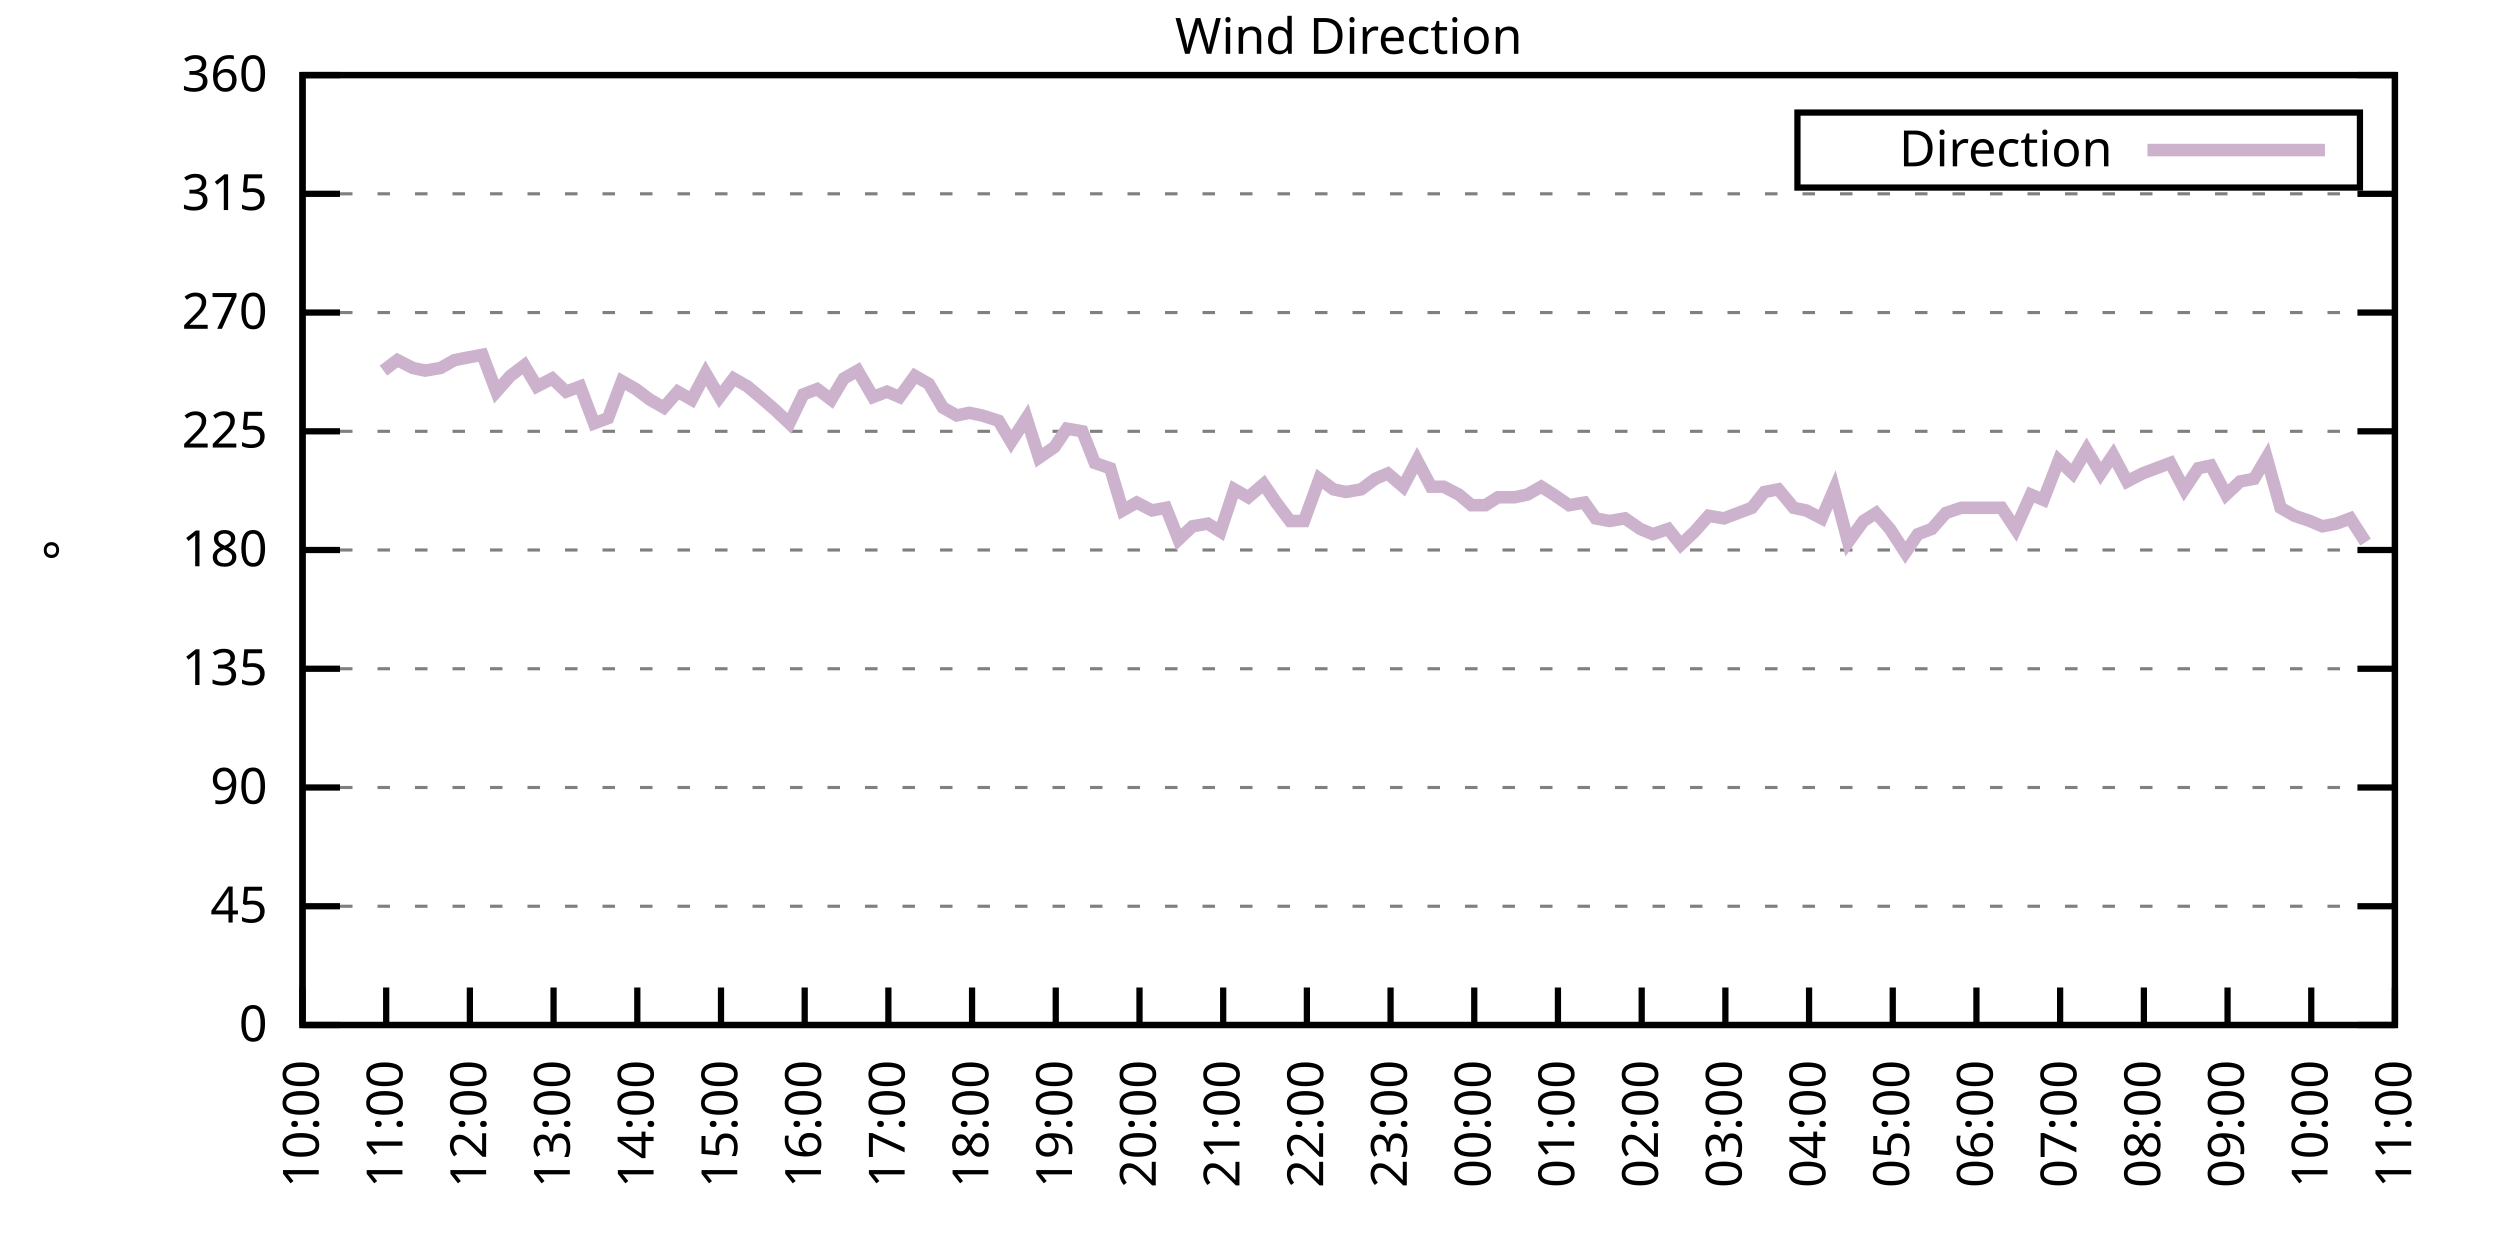
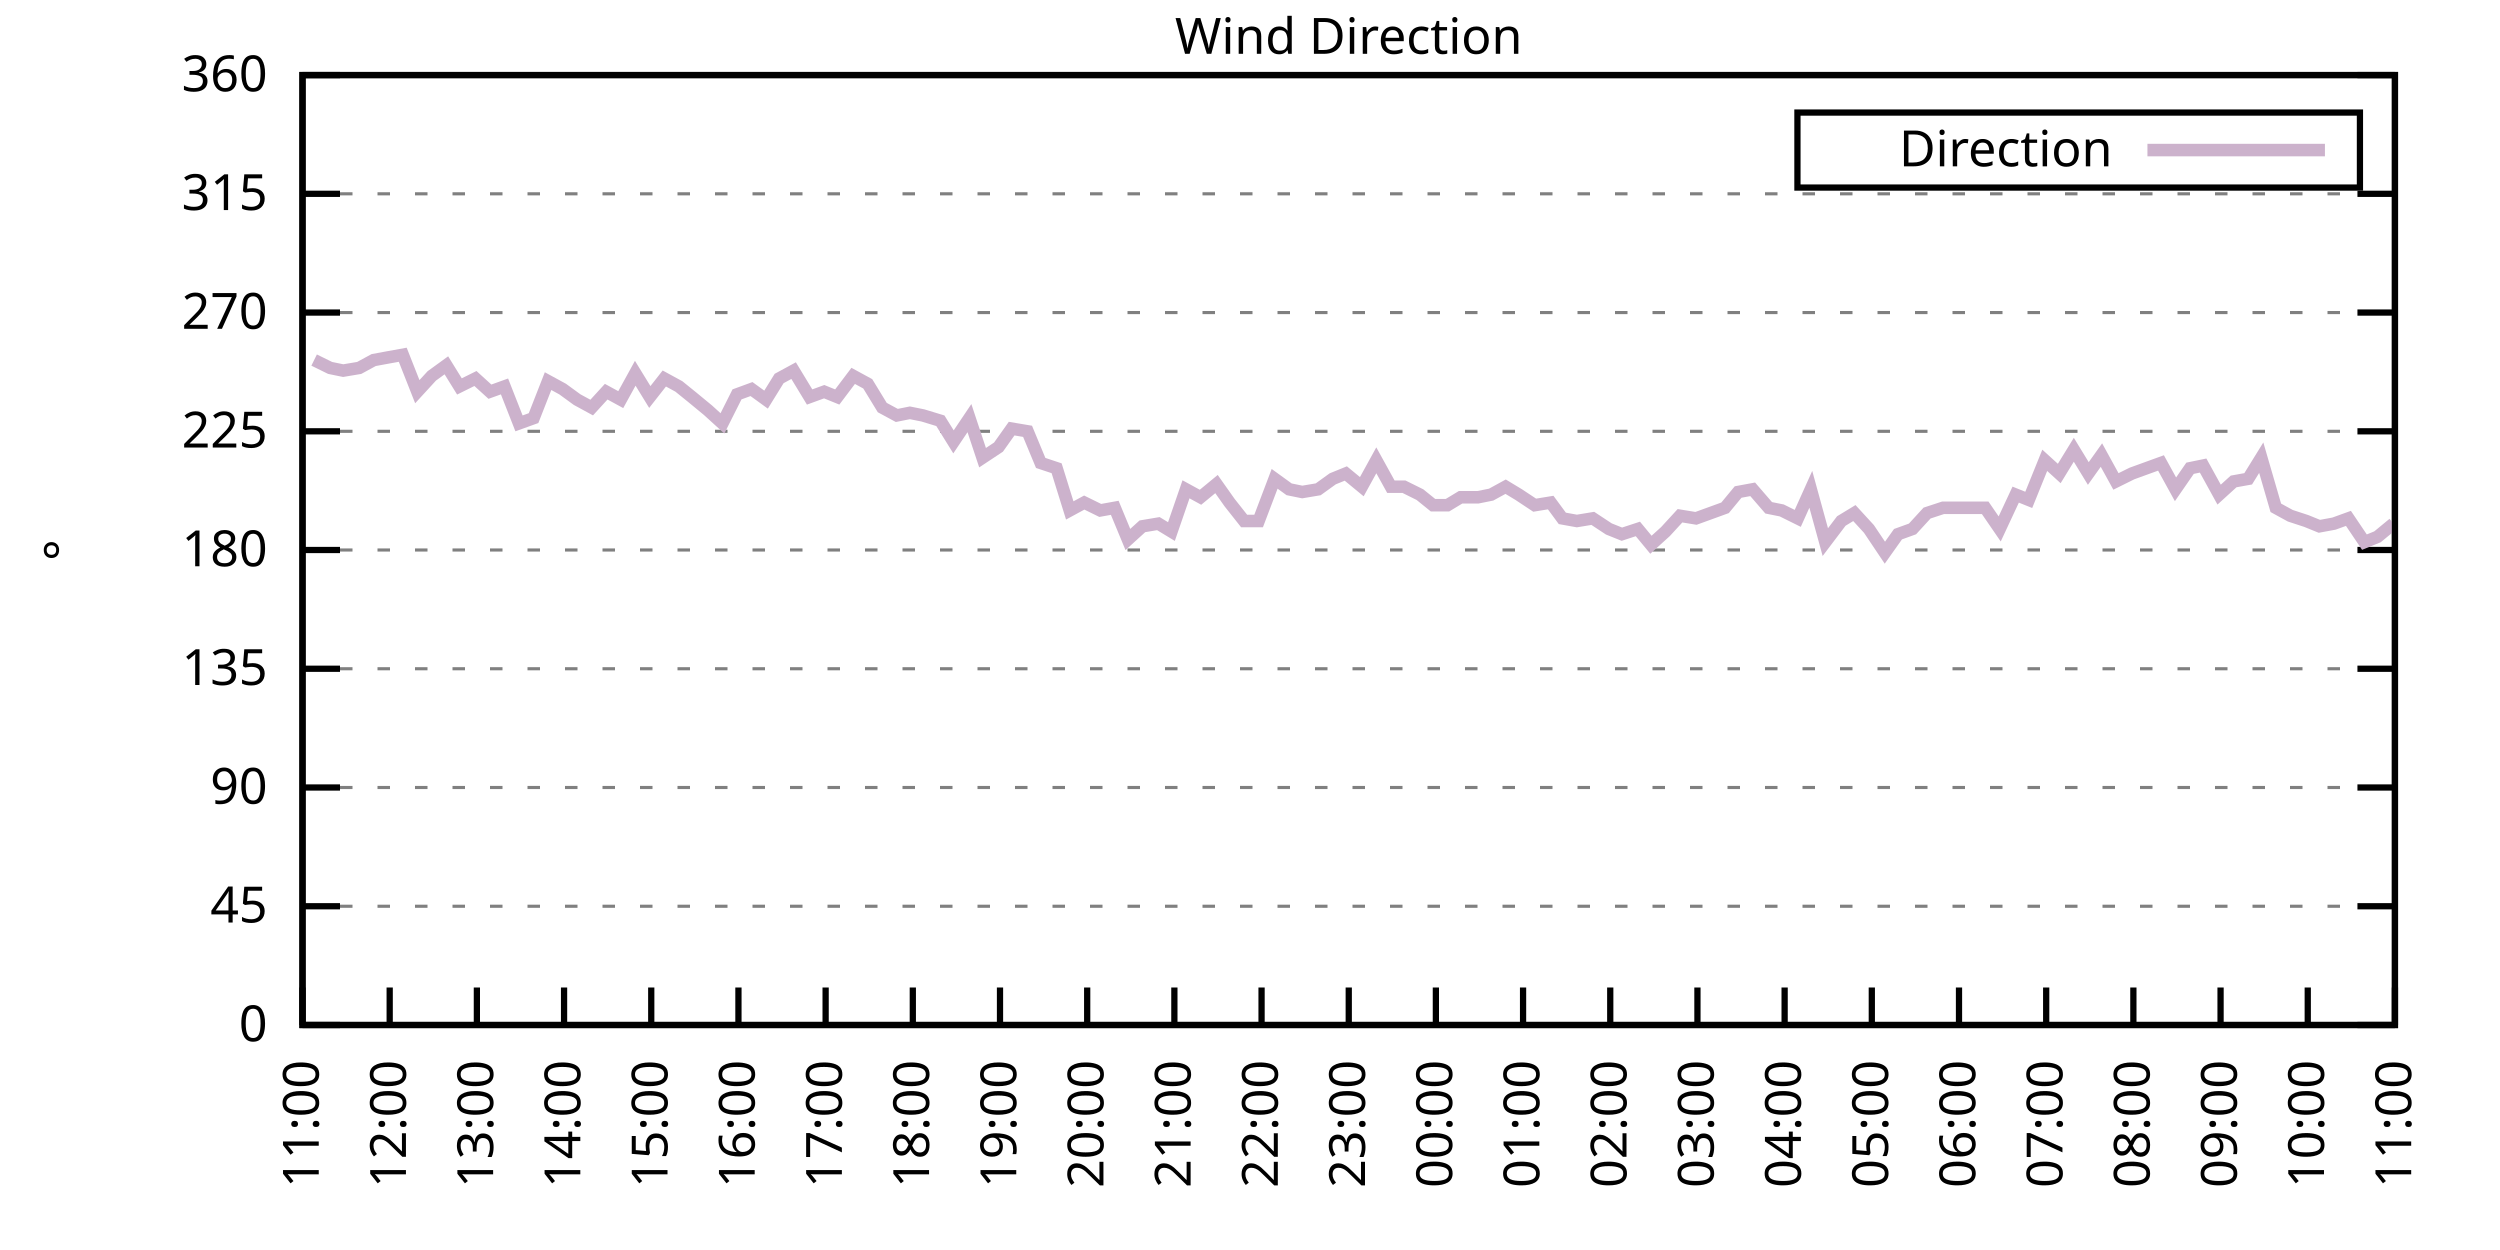
<svg xmlns="http://www.w3.org/2000/svg" xmlns:xlink="http://www.w3.org/1999/xlink" width="400" height="200" viewBox="0 0 400 200">
  <g id="gnuplot_canvas">
    <rect x="0" y="0" width="400" height="200" fill="none" />
    <defs>
      <circle id="gpDot" r="0.5" stroke-width="0.5" stroke="currentColor" />
      <path id="gpPt0" stroke-width="0.333" stroke="currentColor" d="M-1,0 h2 M0,-1 v2" />
      <path id="gpPt1" stroke-width="0.333" stroke="currentColor" d="M-1,-1 L1,1 M1,-1 L-1,1" />
      <path id="gpPt2" stroke-width="0.333" stroke="currentColor" d="M-1,0 L1,0 M0,-1 L0,1 M-1,-1 L1,1 M-1,1 L1,-1" />
      <rect id="gpPt3" stroke-width="0.333" stroke="currentColor" x="-1" y="-1" width="2" height="2" />
      <rect id="gpPt4" stroke-width="0.333" stroke="currentColor" fill="currentColor" x="-1" y="-1" width="2" height="2" />
      <circle id="gpPt5" stroke-width="0.333" stroke="currentColor" cx="0" cy="0" r="1" />
      <use xlink:href="#gpPt5" id="gpPt6" fill="currentColor" stroke="none" />
      <path id="gpPt7" stroke-width="0.333" stroke="currentColor" d="M0,-1.33 L-1.33,0.67 L1.33,0.67 z" />
      <use xlink:href="#gpPt7" id="gpPt8" fill="currentColor" stroke="none" />
      <use xlink:href="#gpPt7" id="gpPt9" stroke="currentColor" transform="rotate(180)" />
      <use xlink:href="#gpPt9" id="gpPt10" fill="currentColor" stroke="none" />
      <use xlink:href="#gpPt3" id="gpPt11" stroke="currentColor" transform="rotate(45)" />
      <use xlink:href="#gpPt11" id="gpPt12" fill="currentColor" stroke="none" />
      <path id="gpPt13" stroke-width="0.333" stroke="currentColor" d="M0,1.330 L1.265,0.411 L0.782,-1.067 L-0.782,-1.076 L-1.265,0.411 z" />
      <use xlink:href="#gpPt13" id="gpPt14" fill="currentColor" stroke="none" />
      <filter id="textbox" filterUnits="objectBoundingBox" x="0" y="0" height="1" width="1">
        <feFlood flood-color="white" flood-opacity="1" result="bgnd" />
        <feComposite in="SourceGraphic" in2="bgnd" operator="atop" />
      </filter>
      <filter id="greybox" filterUnits="objectBoundingBox" x="0" y="0" height="1" width="1">
        <feFlood flood-color="lightgrey" flood-opacity="1" result="grey" />
        <feComposite in="SourceGraphic" in2="grey" operator="atop" />
      </filter>
    </defs>
    <g fill="none" color="white" stroke="currentColor" stroke-width="1.00" stroke-linecap="butt" stroke-linejoin="miter">
</g>
    <g fill="none" color="black" stroke="currentColor" stroke-width="1.00" stroke-linecap="butt" stroke-linejoin="miter">
      <g stroke="none" shape-rendering="crispEdges">
        <polygon fill="rgb(255, 255, 255)" points="48.40,164.00 383.18,164.00 383.18,12.02 48.40,12.02 " />
      </g>
    </g>
    <g fill="none" color="black" stroke="currentColor" stroke-width="1.00" stroke-linecap="butt" stroke-linejoin="miter">
</g>
    <g fill="none" color="black" stroke="black" stroke-width="0.50" stroke-linecap="butt" stroke-linejoin="miter">
</g>
    <g fill="none" color="gray" stroke="currentColor" stroke-width="0.50" stroke-linecap="butt" stroke-linejoin="miter">
      <path stroke="gray" stroke-dasharray="2,4" class="gridline" d="M48.40,164.00 L383.19,164.00  " />
    </g>
    <g fill="none" color="gray" stroke="gray" stroke-width="1.00" stroke-linecap="butt" stroke-linejoin="miter">
</g>
    <g fill="none" color="black" stroke="currentColor" stroke-width="1.00" stroke-linecap="butt" stroke-linejoin="miter">
      <path stroke="black" d="M48.40,164.00 L54.40,164.00 M383.19,164.00 L377.19,164.00  " />
      <g transform="translate(42.80,166.60)" stroke="none" fill="black" font-family="Sans" font-size="8.00" text-anchor="end">
        <text>
          <tspan font-family="Sans"> 0</tspan>
        </text>
      </g>
    </g>
    <g fill="none" color="black" stroke="currentColor" stroke-width="1.00" stroke-linecap="butt" stroke-linejoin="miter">
</g>
    <g fill="none" color="black" stroke="black" stroke-width="0.50" stroke-linecap="butt" stroke-linejoin="miter">
</g>
    <g fill="none" color="gray" stroke="currentColor" stroke-width="0.50" stroke-linecap="butt" stroke-linejoin="miter">
      <path stroke="gray" stroke-dasharray="2,4" class="gridline" d="M48.40,145.00 L383.19,145.00  " />
    </g>
    <g fill="none" color="gray" stroke="gray" stroke-width="1.00" stroke-linecap="butt" stroke-linejoin="miter">
</g>
    <g fill="none" color="black" stroke="currentColor" stroke-width="1.00" stroke-linecap="butt" stroke-linejoin="miter">
      <path stroke="black" d="M48.40,145.00 L54.40,145.00 M383.19,145.00 L377.19,145.00  " />
      <g transform="translate(42.80,147.60)" stroke="none" fill="black" font-family="Sans" font-size="8.00" text-anchor="end">
        <text>
          <tspan font-family="Sans"> 45</tspan>
        </text>
      </g>
    </g>
    <g fill="none" color="black" stroke="currentColor" stroke-width="1.00" stroke-linecap="butt" stroke-linejoin="miter">
</g>
    <g fill="none" color="black" stroke="black" stroke-width="0.50" stroke-linecap="butt" stroke-linejoin="miter">
</g>
    <g fill="none" color="gray" stroke="currentColor" stroke-width="0.50" stroke-linecap="butt" stroke-linejoin="miter">
      <path stroke="gray" stroke-dasharray="2,4" class="gridline" d="M48.40,126.00 L383.19,126.00  " />
    </g>
    <g fill="none" color="gray" stroke="gray" stroke-width="1.00" stroke-linecap="butt" stroke-linejoin="miter">
</g>
    <g fill="none" color="black" stroke="currentColor" stroke-width="1.00" stroke-linecap="butt" stroke-linejoin="miter">
      <path stroke="black" d="M48.40,126.00 L54.40,126.00 M383.19,126.00 L377.19,126.00  " />
      <g transform="translate(42.80,128.60)" stroke="none" fill="black" font-family="Sans" font-size="8.00" text-anchor="end">
        <text>
          <tspan font-family="Sans"> 90</tspan>
        </text>
      </g>
    </g>
    <g fill="none" color="black" stroke="currentColor" stroke-width="1.00" stroke-linecap="butt" stroke-linejoin="miter">
</g>
    <g fill="none" color="black" stroke="black" stroke-width="0.50" stroke-linecap="butt" stroke-linejoin="miter">
</g>
    <g fill="none" color="gray" stroke="currentColor" stroke-width="0.50" stroke-linecap="butt" stroke-linejoin="miter">
      <path stroke="gray" stroke-dasharray="2,4" class="gridline" d="M48.40,107.00 L383.19,107.00  " />
    </g>
    <g fill="none" color="gray" stroke="gray" stroke-width="1.00" stroke-linecap="butt" stroke-linejoin="miter">
</g>
    <g fill="none" color="black" stroke="currentColor" stroke-width="1.00" stroke-linecap="butt" stroke-linejoin="miter">
      <path stroke="black" d="M48.40,107.00 L54.40,107.00 M383.19,107.00 L377.19,107.00  " />
      <g transform="translate(42.80,109.60)" stroke="none" fill="black" font-family="Sans" font-size="8.00" text-anchor="end">
        <text>
          <tspan font-family="Sans"> 135</tspan>
        </text>
      </g>
    </g>
    <g fill="none" color="black" stroke="currentColor" stroke-width="1.00" stroke-linecap="butt" stroke-linejoin="miter">
</g>
    <g fill="none" color="black" stroke="black" stroke-width="0.50" stroke-linecap="butt" stroke-linejoin="miter">
</g>
    <g fill="none" color="gray" stroke="currentColor" stroke-width="0.50" stroke-linecap="butt" stroke-linejoin="miter">
      <path stroke="gray" stroke-dasharray="2,4" class="gridline" d="M48.40,88.00 L383.19,88.00  " />
    </g>
    <g fill="none" color="gray" stroke="gray" stroke-width="1.00" stroke-linecap="butt" stroke-linejoin="miter">
</g>
    <g fill="none" color="black" stroke="currentColor" stroke-width="1.00" stroke-linecap="butt" stroke-linejoin="miter">
      <path stroke="black" d="M48.40,88.00 L54.40,88.00 M383.19,88.00 L377.19,88.00  " />
      <g transform="translate(42.80,90.60)" stroke="none" fill="black" font-family="Sans" font-size="8.00" text-anchor="end">
        <text>
          <tspan font-family="Sans"> 180</tspan>
        </text>
      </g>
    </g>
    <g fill="none" color="black" stroke="currentColor" stroke-width="1.00" stroke-linecap="butt" stroke-linejoin="miter">
</g>
    <g fill="none" color="black" stroke="black" stroke-width="0.50" stroke-linecap="butt" stroke-linejoin="miter">
</g>
    <g fill="none" color="gray" stroke="currentColor" stroke-width="0.50" stroke-linecap="butt" stroke-linejoin="miter">
      <path stroke="gray" stroke-dasharray="2,4" class="gridline" d="M48.40,69.01 L383.19,69.01  " />
    </g>
    <g fill="none" color="gray" stroke="gray" stroke-width="1.00" stroke-linecap="butt" stroke-linejoin="miter">
</g>
    <g fill="none" color="black" stroke="currentColor" stroke-width="1.00" stroke-linecap="butt" stroke-linejoin="miter">
      <path stroke="black" d="M48.40,69.01 L54.40,69.01 M383.19,69.01 L377.19,69.01  " />
      <g transform="translate(42.80,71.61)" stroke="none" fill="black" font-family="Sans" font-size="8.00" text-anchor="end">
        <text>
          <tspan font-family="Sans"> 225</tspan>
        </text>
      </g>
    </g>
    <g fill="none" color="black" stroke="currentColor" stroke-width="1.00" stroke-linecap="butt" stroke-linejoin="miter">
</g>
    <g fill="none" color="black" stroke="black" stroke-width="0.50" stroke-linecap="butt" stroke-linejoin="miter">
</g>
    <g fill="none" color="gray" stroke="currentColor" stroke-width="0.50" stroke-linecap="butt" stroke-linejoin="miter">
      <path stroke="gray" stroke-dasharray="2,4" class="gridline" d="M48.40,50.01 L383.19,50.01  " />
    </g>
    <g fill="none" color="gray" stroke="gray" stroke-width="1.00" stroke-linecap="butt" stroke-linejoin="miter">
</g>
    <g fill="none" color="black" stroke="currentColor" stroke-width="1.00" stroke-linecap="butt" stroke-linejoin="miter">
      <path stroke="black" d="M48.40,50.01 L54.40,50.01 M383.19,50.01 L377.19,50.01  " />
      <g transform="translate(42.80,52.61)" stroke="none" fill="black" font-family="Sans" font-size="8.00" text-anchor="end">
        <text>
          <tspan font-family="Sans"> 270</tspan>
        </text>
      </g>
    </g>
    <g fill="none" color="black" stroke="currentColor" stroke-width="1.00" stroke-linecap="butt" stroke-linejoin="miter">
</g>
    <g fill="none" color="black" stroke="black" stroke-width="0.50" stroke-linecap="butt" stroke-linejoin="miter">
</g>
    <g fill="none" color="gray" stroke="currentColor" stroke-width="0.50" stroke-linecap="butt" stroke-linejoin="miter">
      <path stroke="gray" stroke-dasharray="2,4" class="gridline" d="M48.40,31.01 L383.19,31.01  " />
    </g>
    <g fill="none" color="gray" stroke="gray" stroke-width="1.00" stroke-linecap="butt" stroke-linejoin="miter">
</g>
    <g fill="none" color="black" stroke="currentColor" stroke-width="1.00" stroke-linecap="butt" stroke-linejoin="miter">
      <path stroke="black" d="M48.40,31.01 L54.40,31.01 M383.19,31.01 L377.19,31.01  " />
      <g transform="translate(42.80,33.61)" stroke="none" fill="black" font-family="Sans" font-size="8.00" text-anchor="end">
        <text>
          <tspan font-family="Sans"> 315</tspan>
        </text>
      </g>
    </g>
    <g fill="none" color="black" stroke="currentColor" stroke-width="1.00" stroke-linecap="butt" stroke-linejoin="miter">
</g>
    <g fill="none" color="black" stroke="black" stroke-width="0.50" stroke-linecap="butt" stroke-linejoin="miter">
</g>
    <g fill="none" color="gray" stroke="currentColor" stroke-width="0.50" stroke-linecap="butt" stroke-linejoin="miter">
      <path stroke="gray" stroke-dasharray="2,4" class="gridline" d="M48.40,12.01 L383.19,12.01  " />
    </g>
    <g fill="none" color="gray" stroke="gray" stroke-width="1.00" stroke-linecap="butt" stroke-linejoin="miter">
</g>
    <g fill="none" color="black" stroke="currentColor" stroke-width="1.00" stroke-linecap="butt" stroke-linejoin="miter">
      <path stroke="black" d="M48.40,12.01 L54.40,12.01 M383.19,12.01 L377.19,12.01  " />
      <g transform="translate(42.80,14.61)" stroke="none" fill="black" font-family="Sans" font-size="8.00" text-anchor="end">
        <text>
          <tspan font-family="Sans"> 360</tspan>
        </text>
      </g>
    </g>
    <g fill="none" color="black" stroke="currentColor" stroke-width="1.00" stroke-linecap="butt" stroke-linejoin="miter">
      <path stroke="black" d="M48.40,164.00 L48.40,158.00  " />
      <g transform="translate(51.00,169.60) rotate(270.00)" stroke="none" fill="black" font-family="Sans" font-size="8.00" text-anchor="end">
        <text>
-           <tspan font-family="Sans">10:00</tspan>
-         </text>
-       </g>
-     </g>
-     <g fill="none" color="black" stroke="currentColor" stroke-width="1.00" stroke-linecap="butt" stroke-linejoin="miter">
-       <path stroke="black" d="M61.79,164.00 L61.79,158.00  " />
-       <g transform="translate(64.39,169.60) rotate(270.00)" stroke="none" fill="black" font-family="Sans" font-size="8.00" text-anchor="end">
-         <text>
          <tspan font-family="Sans">11:00</tspan>
        </text>
      </g>
    </g>
    <g fill="none" color="black" stroke="currentColor" stroke-width="1.00" stroke-linecap="butt" stroke-linejoin="miter">
-       <path stroke="black" d="M75.18,164.00 L75.18,158.00  " />
-       <g transform="translate(77.78,169.60) rotate(270.00)" stroke="none" fill="black" font-family="Sans" font-size="8.00" text-anchor="end">
+       <path stroke="black" d="M62.35,164.00 L62.35,158.00  " />
+       <g transform="translate(64.95,169.60) rotate(270.00)" stroke="none" fill="black" font-family="Sans" font-size="8.00" text-anchor="end">
        <text>
          <tspan font-family="Sans">12:00</tspan>
        </text>
      </g>
    </g>
    <g fill="none" color="black" stroke="currentColor" stroke-width="1.00" stroke-linecap="butt" stroke-linejoin="miter">
-       <path stroke="black" d="M88.57,164.00 L88.57,158.00  " />
-       <g transform="translate(91.17,169.60) rotate(270.00)" stroke="none" fill="black" font-family="Sans" font-size="8.00" text-anchor="end">
+       <path stroke="black" d="M76.30,164.00 L76.30,158.00  " />
+       <g transform="translate(78.90,169.60) rotate(270.00)" stroke="none" fill="black" font-family="Sans" font-size="8.00" text-anchor="end">
        <text>
          <tspan font-family="Sans">13:00</tspan>
        </text>
      </g>
    </g>
    <g fill="none" color="black" stroke="currentColor" stroke-width="1.00" stroke-linecap="butt" stroke-linejoin="miter">
-       <path stroke="black" d="M101.97,164.00 L101.97,158.00  " />
-       <g transform="translate(104.57,169.60) rotate(270.00)" stroke="none" fill="black" font-family="Sans" font-size="8.00" text-anchor="end">
+       <path stroke="black" d="M90.25,164.00 L90.25,158.00  " />
+       <g transform="translate(92.85,169.60) rotate(270.00)" stroke="none" fill="black" font-family="Sans" font-size="8.00" text-anchor="end">
        <text>
          <tspan font-family="Sans">14:00</tspan>
        </text>
      </g>
    </g>
    <g fill="none" color="black" stroke="currentColor" stroke-width="1.00" stroke-linecap="butt" stroke-linejoin="miter">
-       <path stroke="black" d="M115.36,164.00 L115.36,158.00  " />
-       <g transform="translate(117.96,169.60) rotate(270.00)" stroke="none" fill="black" font-family="Sans" font-size="8.00" text-anchor="end">
+       <path stroke="black" d="M104.20,164.00 L104.20,158.00  " />
+       <g transform="translate(106.80,169.60) rotate(270.00)" stroke="none" fill="black" font-family="Sans" font-size="8.00" text-anchor="end">
        <text>
          <tspan font-family="Sans">15:00</tspan>
        </text>
      </g>
    </g>
    <g fill="none" color="black" stroke="currentColor" stroke-width="1.00" stroke-linecap="butt" stroke-linejoin="miter">
-       <path stroke="black" d="M128.75,164.00 L128.75,158.00  " />
-       <g transform="translate(131.35,169.60) rotate(270.00)" stroke="none" fill="black" font-family="Sans" font-size="8.00" text-anchor="end">
+       <path stroke="black" d="M118.15,164.00 L118.15,158.00  " />
+       <g transform="translate(120.75,169.60) rotate(270.00)" stroke="none" fill="black" font-family="Sans" font-size="8.00" text-anchor="end">
        <text>
          <tspan font-family="Sans">16:00</tspan>
        </text>
      </g>
    </g>
    <g fill="none" color="black" stroke="currentColor" stroke-width="1.00" stroke-linecap="butt" stroke-linejoin="miter">
-       <path stroke="black" d="M142.14,164.00 L142.14,158.00  " />
-       <g transform="translate(144.74,169.60) rotate(270.00)" stroke="none" fill="black" font-family="Sans" font-size="8.00" text-anchor="end">
+       <path stroke="black" d="M132.10,164.00 L132.10,158.00  " />
+       <g transform="translate(134.70,169.60) rotate(270.00)" stroke="none" fill="black" font-family="Sans" font-size="8.00" text-anchor="end">
        <text>
          <tspan font-family="Sans">17:00</tspan>
        </text>
      </g>
    </g>
    <g fill="none" color="black" stroke="currentColor" stroke-width="1.00" stroke-linecap="butt" stroke-linejoin="miter">
-       <path stroke="black" d="M155.53,164.00 L155.53,158.00  " />
-       <g transform="translate(158.13,169.60) rotate(270.00)" stroke="none" fill="black" font-family="Sans" font-size="8.00" text-anchor="end">
+       <path stroke="black" d="M146.05,164.00 L146.05,158.00  " />
+       <g transform="translate(148.65,169.60) rotate(270.00)" stroke="none" fill="black" font-family="Sans" font-size="8.00" text-anchor="end">
        <text>
          <tspan font-family="Sans">18:00</tspan>
        </text>
      </g>
    </g>
    <g fill="none" color="black" stroke="currentColor" stroke-width="1.00" stroke-linecap="butt" stroke-linejoin="miter">
-       <path stroke="black" d="M168.92,164.00 L168.92,158.00  " />
-       <g transform="translate(171.52,169.60) rotate(270.00)" stroke="none" fill="black" font-family="Sans" font-size="8.00" text-anchor="end">
+       <path stroke="black" d="M160.00,164.00 L160.00,158.00  " />
+       <g transform="translate(162.60,169.60) rotate(270.00)" stroke="none" fill="black" font-family="Sans" font-size="8.00" text-anchor="end">
        <text>
          <tspan font-family="Sans">19:00</tspan>
        </text>
      </g>
    </g>
    <g fill="none" color="black" stroke="currentColor" stroke-width="1.00" stroke-linecap="butt" stroke-linejoin="miter">
-       <path stroke="black" d="M182.32,164.00 L182.32,158.00  " />
-       <g transform="translate(184.92,169.60) rotate(270.00)" stroke="none" fill="black" font-family="Sans" font-size="8.00" text-anchor="end">
+       <path stroke="black" d="M173.95,164.00 L173.95,158.00  " />
+       <g transform="translate(176.55,169.60) rotate(270.00)" stroke="none" fill="black" font-family="Sans" font-size="8.00" text-anchor="end">
        <text>
          <tspan font-family="Sans">20:00</tspan>
        </text>
      </g>
    </g>
    <g fill="none" color="black" stroke="currentColor" stroke-width="1.00" stroke-linecap="butt" stroke-linejoin="miter">
-       <path stroke="black" d="M195.71,164.00 L195.71,158.00  " />
-       <g transform="translate(198.31,169.60) rotate(270.00)" stroke="none" fill="black" font-family="Sans" font-size="8.00" text-anchor="end">
+       <path stroke="black" d="M187.90,164.00 L187.90,158.00  " />
+       <g transform="translate(190.50,169.60) rotate(270.00)" stroke="none" fill="black" font-family="Sans" font-size="8.00" text-anchor="end">
        <text>
          <tspan font-family="Sans">21:00</tspan>
        </text>
      </g>
    </g>
    <g fill="none" color="black" stroke="currentColor" stroke-width="1.00" stroke-linecap="butt" stroke-linejoin="miter">
-       <path stroke="black" d="M209.10,164.00 L209.10,158.00  " />
-       <g transform="translate(211.70,169.60) rotate(270.00)" stroke="none" fill="black" font-family="Sans" font-size="8.00" text-anchor="end">
+       <path stroke="black" d="M201.85,164.00 L201.85,158.00  " />
+       <g transform="translate(204.45,169.60) rotate(270.00)" stroke="none" fill="black" font-family="Sans" font-size="8.00" text-anchor="end">
        <text>
          <tspan font-family="Sans">22:00</tspan>
        </text>
      </g>
    </g>
    <g fill="none" color="black" stroke="currentColor" stroke-width="1.00" stroke-linecap="butt" stroke-linejoin="miter">
-       <path stroke="black" d="M222.49,164.00 L222.49,158.00  " />
-       <g transform="translate(225.09,169.60) rotate(270.00)" stroke="none" fill="black" font-family="Sans" font-size="8.00" text-anchor="end">
+       <path stroke="black" d="M215.80,164.00 L215.80,158.00  " />
+       <g transform="translate(218.40,169.60) rotate(270.00)" stroke="none" fill="black" font-family="Sans" font-size="8.00" text-anchor="end">
        <text>
          <tspan font-family="Sans">23:00</tspan>
        </text>
      </g>
    </g>
    <g fill="none" color="black" stroke="currentColor" stroke-width="1.00" stroke-linecap="butt" stroke-linejoin="miter">
-       <path stroke="black" d="M235.88,164.00 L235.88,158.00  " />
-       <g transform="translate(238.48,169.60) rotate(270.00)" stroke="none" fill="black" font-family="Sans" font-size="8.00" text-anchor="end">
+       <path stroke="black" d="M229.74,164.00 L229.74,158.00  " />
+       <g transform="translate(232.34,169.60) rotate(270.00)" stroke="none" fill="black" font-family="Sans" font-size="8.00" text-anchor="end">
        <text>
          <tspan font-family="Sans">00:00</tspan>
        </text>
      </g>
    </g>
    <g fill="none" color="black" stroke="currentColor" stroke-width="1.00" stroke-linecap="butt" stroke-linejoin="miter">
-       <path stroke="black" d="M249.27,164.00 L249.27,158.00  " />
-       <g transform="translate(251.87,169.60) rotate(270.00)" stroke="none" fill="black" font-family="Sans" font-size="8.00" text-anchor="end">
+       <path stroke="black" d="M243.69,164.00 L243.69,158.00  " />
+       <g transform="translate(246.29,169.60) rotate(270.00)" stroke="none" fill="black" font-family="Sans" font-size="8.00" text-anchor="end">
        <text>
          <tspan font-family="Sans">01:00</tspan>
        </text>
      </g>
    </g>
    <g fill="none" color="black" stroke="currentColor" stroke-width="1.00" stroke-linecap="butt" stroke-linejoin="miter">
-       <path stroke="black" d="M262.67,164.00 L262.67,158.00  " />
-       <g transform="translate(265.27,169.60) rotate(270.00)" stroke="none" fill="black" font-family="Sans" font-size="8.00" text-anchor="end">
+       <path stroke="black" d="M257.64,164.00 L257.64,158.00  " />
+       <g transform="translate(260.24,169.60) rotate(270.00)" stroke="none" fill="black" font-family="Sans" font-size="8.00" text-anchor="end">
        <text>
          <tspan font-family="Sans">02:00</tspan>
        </text>
      </g>
    </g>
    <g fill="none" color="black" stroke="currentColor" stroke-width="1.00" stroke-linecap="butt" stroke-linejoin="miter">
-       <path stroke="black" d="M276.06,164.00 L276.06,158.00  " />
-       <g transform="translate(278.66,169.60) rotate(270.00)" stroke="none" fill="black" font-family="Sans" font-size="8.00" text-anchor="end">
+       <path stroke="black" d="M271.59,164.00 L271.59,158.00  " />
+       <g transform="translate(274.19,169.60) rotate(270.00)" stroke="none" fill="black" font-family="Sans" font-size="8.00" text-anchor="end">
        <text>
          <tspan font-family="Sans">03:00</tspan>
        </text>
      </g>
    </g>
    <g fill="none" color="black" stroke="currentColor" stroke-width="1.00" stroke-linecap="butt" stroke-linejoin="miter">
-       <path stroke="black" d="M289.45,164.00 L289.45,158.00  " />
-       <g transform="translate(292.05,169.60) rotate(270.00)" stroke="none" fill="black" font-family="Sans" font-size="8.00" text-anchor="end">
+       <path stroke="black" d="M285.54,164.00 L285.54,158.00  " />
+       <g transform="translate(288.14,169.60) rotate(270.00)" stroke="none" fill="black" font-family="Sans" font-size="8.00" text-anchor="end">
        <text>
          <tspan font-family="Sans">04:00</tspan>
        </text>
      </g>
    </g>
    <g fill="none" color="black" stroke="currentColor" stroke-width="1.00" stroke-linecap="butt" stroke-linejoin="miter">
-       <path stroke="black" d="M302.84,164.00 L302.84,158.00  " />
-       <g transform="translate(305.44,169.60) rotate(270.00)" stroke="none" fill="black" font-family="Sans" font-size="8.00" text-anchor="end">
+       <path stroke="black" d="M299.49,164.00 L299.49,158.00  " />
+       <g transform="translate(302.09,169.60) rotate(270.00)" stroke="none" fill="black" font-family="Sans" font-size="8.00" text-anchor="end">
        <text>
          <tspan font-family="Sans">05:00</tspan>
        </text>
      </g>
    </g>
    <g fill="none" color="black" stroke="currentColor" stroke-width="1.00" stroke-linecap="butt" stroke-linejoin="miter">
-       <path stroke="black" d="M316.23,164.00 L316.23,158.00  " />
-       <g transform="translate(318.83,169.60) rotate(270.00)" stroke="none" fill="black" font-family="Sans" font-size="8.00" text-anchor="end">
+       <path stroke="black" d="M313.44,164.00 L313.44,158.00  " />
+       <g transform="translate(316.04,169.60) rotate(270.00)" stroke="none" fill="black" font-family="Sans" font-size="8.00" text-anchor="end">
        <text>
          <tspan font-family="Sans">06:00</tspan>
        </text>
      </g>
    </g>
    <g fill="none" color="black" stroke="currentColor" stroke-width="1.00" stroke-linecap="butt" stroke-linejoin="miter">
-       <path stroke="black" d="M329.62,164.00 L329.62,158.00  " />
-       <g transform="translate(332.22,169.60) rotate(270.00)" stroke="none" fill="black" font-family="Sans" font-size="8.00" text-anchor="end">
+       <path stroke="black" d="M327.39,164.00 L327.39,158.00  " />
+       <g transform="translate(329.99,169.60) rotate(270.00)" stroke="none" fill="black" font-family="Sans" font-size="8.00" text-anchor="end">
        <text>
          <tspan font-family="Sans">07:00</tspan>
        </text>
      </g>
    </g>
    <g fill="none" color="black" stroke="currentColor" stroke-width="1.00" stroke-linecap="butt" stroke-linejoin="miter">
-       <path stroke="black" d="M343.02,164.00 L343.02,158.00  " />
-       <g transform="translate(345.62,169.60) rotate(270.00)" stroke="none" fill="black" font-family="Sans" font-size="8.00" text-anchor="end">
+       <path stroke="black" d="M341.34,164.00 L341.34,158.00  " />
+       <g transform="translate(343.94,169.60) rotate(270.00)" stroke="none" fill="black" font-family="Sans" font-size="8.00" text-anchor="end">
        <text>
          <tspan font-family="Sans">08:00</tspan>
        </text>
      </g>
    </g>
    <g fill="none" color="black" stroke="currentColor" stroke-width="1.00" stroke-linecap="butt" stroke-linejoin="miter">
-       <path stroke="black" d="M356.41,164.00 L356.41,158.00  " />
-       <g transform="translate(359.01,169.60) rotate(270.00)" stroke="none" fill="black" font-family="Sans" font-size="8.00" text-anchor="end">
+       <path stroke="black" d="M355.29,164.00 L355.29,158.00  " />
+       <g transform="translate(357.89,169.60) rotate(270.00)" stroke="none" fill="black" font-family="Sans" font-size="8.00" text-anchor="end">
        <text>
          <tspan font-family="Sans">09:00</tspan>
        </text>
      </g>
    </g>
    <g fill="none" color="black" stroke="currentColor" stroke-width="1.00" stroke-linecap="butt" stroke-linejoin="miter">
-       <path stroke="black" d="M369.80,164.00 L369.80,158.00  " />
-       <g transform="translate(372.40,169.60) rotate(270.00)" stroke="none" fill="black" font-family="Sans" font-size="8.00" text-anchor="end">
+       <path stroke="black" d="M369.24,164.00 L369.24,158.00  " />
+       <g transform="translate(371.84,169.60) rotate(270.00)" stroke="none" fill="black" font-family="Sans" font-size="8.00" text-anchor="end">
        <text>
          <tspan font-family="Sans">10:00</tspan>
        </text>
      </g>
    </g>
    <g fill="none" color="black" stroke="currentColor" stroke-width="1.00" stroke-linecap="butt" stroke-linejoin="miter">
      <path stroke="black" d="M383.19,164.00 L383.19,158.00  " />
      <g transform="translate(385.79,169.60) rotate(270.00)" stroke="none" fill="black" font-family="Sans" font-size="8.00" text-anchor="end">
        <text>
          <tspan font-family="Sans">11:00</tspan>
        </text>
      </g>
    </g>
    <g fill="none" color="black" stroke="currentColor" stroke-width="1.00" stroke-linecap="butt" stroke-linejoin="miter">
</g>
    <g fill="none" color="black" stroke="currentColor" stroke-width="1.00" stroke-linecap="butt" stroke-linejoin="miter">
      <path stroke="black" d="M48.40,12.01 L48.40,164.00 L383.19,164.00 L383.19,12.01 L48.40,12.01 Z  " />
    </g>
    <g fill="none" color="black" stroke="currentColor" stroke-width="1.00" stroke-linecap="butt" stroke-linejoin="miter">
</g>
    <g fill="none" color="black" stroke="currentColor" stroke-width="1.00" stroke-linecap="butt" stroke-linejoin="miter">
      <path stroke="black" d="M287.59,30.01 L287.59,18.01 L377.59,18.01 L377.59,30.01 L287.59,30.01 Z  " />
    </g>
    <g id="Wind_direction_plot_1">
      <g fill="none" color="white" stroke="black" stroke-width="2.00" stroke-linecap="butt" stroke-linejoin="miter">
</g>
      <g fill="none" color="black" stroke="currentColor" stroke-width="2.00" stroke-linecap="butt" stroke-linejoin="miter">
        <g transform="translate(337.99,26.61)" stroke="none" fill="black" font-family="Sans" font-size="8.00" text-anchor="end">
          <text>
            <tspan font-family="Sans">Direction</tspan>
          </text>
        </g>
      </g>
      <g fill="none" color="black" stroke="currentColor" stroke-width="2.00" stroke-linecap="butt" stroke-linejoin="miter">
-         <path stroke="rgb(204, 178, 204)" d="M343.59,24.01 L371.99,24.01 M61.35,59.30 L63.58,57.61 L66.03,58.87 L68.04,59.30 L70.50,58.87 L72.73,57.61   L74.96,57.18 L77.19,56.76 L79.42,62.67 L81.66,60.14 L83.89,58.45 L85.90,61.83 L88.35,60.56 L90.58,62.67   L92.82,61.83 L95.05,67.74 L97.28,66.90 L99.51,60.98 L101.74,62.25 L103.98,63.94 L106.21,65.21 L108.44,62.67   L110.67,63.94 L112.90,59.72 L115.13,63.52 L117.37,60.56 L119.60,61.83 L121.61,63.52 L124.06,65.63 L126.29,67.74   L128.53,63.10 L130.76,62.25 L132.99,63.94 L135.00,60.56 L137.23,59.30 L139.69,63.52 L141.92,62.67 L143.93,63.52   L146.38,60.14 L148.61,61.41 L150.85,65.21 L153.08,66.47 L155.09,66.05 L157.10,66.47 L159.77,67.32 L161.78,70.70   L164.24,66.90 L166.25,73.23 L168.70,71.54 L170.71,68.58 L173.17,69.01 L175.17,74.07 L177.63,74.92 L179.64,81.67   L181.87,80.41 L184.32,81.67 L186.56,81.25 L188.57,86.32 L190.80,84.21 L193.25,83.78 L195.26,85.05 L197.49,78.29   L199.73,79.56 L202.18,77.45 L204.19,80.41 L206.42,83.36 L208.65,83.36 L211.11,76.61 L213.34,78.29 L215.35,78.72   L217.80,78.29 L220.04,76.61 L222.04,75.76 L224.50,77.87 L226.73,73.65 L228.96,77.87 L230.97,77.87 L233.43,79.14   L235.44,80.83 L237.67,80.83 L239.68,79.56 L242.36,79.56 L244.36,79.14 L246.60,77.87 L248.60,79.14 L251.06,80.83   L253.51,80.41 L255.30,82.94 L257.53,83.36 L259.99,82.94 L262.44,84.63 L264.45,85.47 L266.91,84.63 L268.92,87.16   L271.15,85.05 L273.38,82.52 L275.83,82.94 L280.30,81.25 L282.31,78.72 L284.54,78.29 L286.99,81.25 L289.00,81.67   L291.46,82.94 L293.47,78.29 L295.70,86.74 L298.15,83.36 L300.16,82.09 L302.39,84.63 L304.85,88.43 L306.86,85.47   L309.09,84.63 L311.32,82.09 L313.78,81.25 L316.01,81.25 L320.25,81.25 L322.48,84.63 L324.94,79.14 L326.95,79.98   L329.40,73.65 L331.63,75.76 L333.86,71.96 L336.10,75.76 L338.10,72.81 L340.34,77.03 L342.79,75.76 L347.26,74.07   L349.49,78.29 L351.72,74.92 L353.73,74.49 L356.18,79.14 L358.42,77.03 L360.65,76.61 L362.66,73.23 L364.89,81.25   L367.12,82.52 L369.58,83.36 L371.58,84.21 L373.82,83.78 L376.05,82.94 L378.50,86.74  " />
+         <path stroke="rgb(204, 178, 204)" d="M343.59,24.01 L371.99,24.01 M50.26,57.61 L52.82,58.87 L54.91,59.30 L57.47,58.87 L59.79,57.61 L62.12,57.18   L64.44,56.76 L66.77,62.67 L69.09,60.14 L71.42,58.45 L73.51,61.83 L76.07,60.56 L78.39,62.67 L80.72,61.83   L83.04,67.74 L85.37,66.90 L87.69,60.98 L90.02,62.25 L92.34,63.94 L94.67,65.21 L96.99,62.67 L99.32,63.94   L101.64,59.72 L103.97,63.52 L106.29,60.56 L108.62,61.83 L110.71,63.52 L113.27,65.63 L115.59,67.74 L117.92,63.10   L120.24,62.25 L122.57,63.94 L124.66,60.56 L126.98,59.30 L129.54,63.52 L131.87,62.67 L133.96,63.52 L136.51,60.14   L138.84,61.41 L141.16,65.21 L143.49,66.47 L145.58,66.05 L147.67,66.47 L150.46,67.32 L152.56,70.70 L155.11,66.90   L157.21,73.23 L159.76,71.54 L161.86,68.58 L164.41,69.01 L166.51,74.07 L169.06,74.92 L171.16,81.67 L173.48,80.41   L176.04,81.67 L178.36,81.25 L180.46,86.32 L182.78,84.21 L185.34,83.78 L187.43,85.05 L189.76,78.29 L192.08,79.56   L194.64,77.45 L196.73,80.41 L199.06,83.36 L201.38,83.36 L203.94,76.61 L206.26,78.29 L208.36,78.72 L210.91,78.29   L213.24,76.61 L215.33,75.76 L217.89,77.87 L220.21,73.65 L222.54,77.87 L224.63,77.87 L227.19,79.14 L229.28,80.83   L231.60,80.83 L233.70,79.56 L236.49,79.56 L238.58,79.14 L240.90,77.87 L243.00,79.14 L245.55,80.83 L248.11,80.41   L249.97,82.94 L252.30,83.36 L254.85,82.94 L257.41,84.63 L259.50,85.47 L262.06,84.63 L264.15,87.16 L266.48,85.05   L268.80,82.52 L271.36,82.94 L276.01,81.25 L278.10,78.72 L280.43,78.29 L282.99,81.25 L285.08,81.67 L287.64,82.94   L289.73,78.29 L292.05,86.74 L294.61,83.36 L296.70,82.09 L299.03,84.63 L301.58,88.43 L303.68,85.47 L306.00,84.63   L308.33,82.09 L310.88,81.25 L313.21,81.25 L317.63,81.25 L319.95,84.63 L322.51,79.14 L324.60,79.98 L327.16,73.65   L329.48,75.76 L331.81,71.96 L334.13,75.76 L336.23,72.81 L338.55,77.03 L341.11,75.76 L345.76,74.07 L348.08,78.29   L350.41,74.92 L352.50,74.49 L355.06,79.14 L357.38,77.03 L359.71,76.61 L361.80,73.23 L364.13,81.25 L366.45,82.52   L369.01,83.36 L371.10,84.21 L373.43,83.78 L375.75,82.94 L378.31,86.74 L380.40,85.89 L382.96,83.78  " />
      </g>
    </g>
    <g fill="none" color="black" stroke="currentColor" stroke-width="2.00" stroke-linecap="butt" stroke-linejoin="miter">
</g>
    <g fill="none" color="black" stroke="black" stroke-width="1.00" stroke-linecap="butt" stroke-linejoin="miter">
</g>
    <g fill="none" color="black" stroke="currentColor" stroke-width="1.00" stroke-linecap="butt" stroke-linejoin="miter">
      <path stroke="black" d="M48.40,12.01 L48.40,164.00 L383.19,164.00 L383.19,12.01 L48.40,12.01 Z  " />
      <g transform="translate(12.80,88.01) rotate(270.00)" stroke="none" fill="black" font-family="Sans" font-size="8.00" text-anchor="middle">
        <text>
          <tspan font-family="Sans">°</tspan>
        </text>
      </g>
    </g>
    <g fill="none" color="black" stroke="currentColor" stroke-width="1.00" stroke-linecap="butt" stroke-linejoin="miter">
</g>
    <g fill="none" color="black" stroke="currentColor" stroke-width="1.00" stroke-linecap="butt" stroke-linejoin="miter">
      <g transform="translate(215.79,8.61)" stroke="none" fill="black" font-family="Sans" font-size="8.00" text-anchor="middle">
        <text>
          <tspan font-family="Sans">Wind Direction</tspan>
        </text>
      </g>
    </g>
    <g fill="none" color="black" stroke="currentColor" stroke-width="1.00" stroke-linecap="butt" stroke-linejoin="miter">
</g>
  </g>
</svg>
